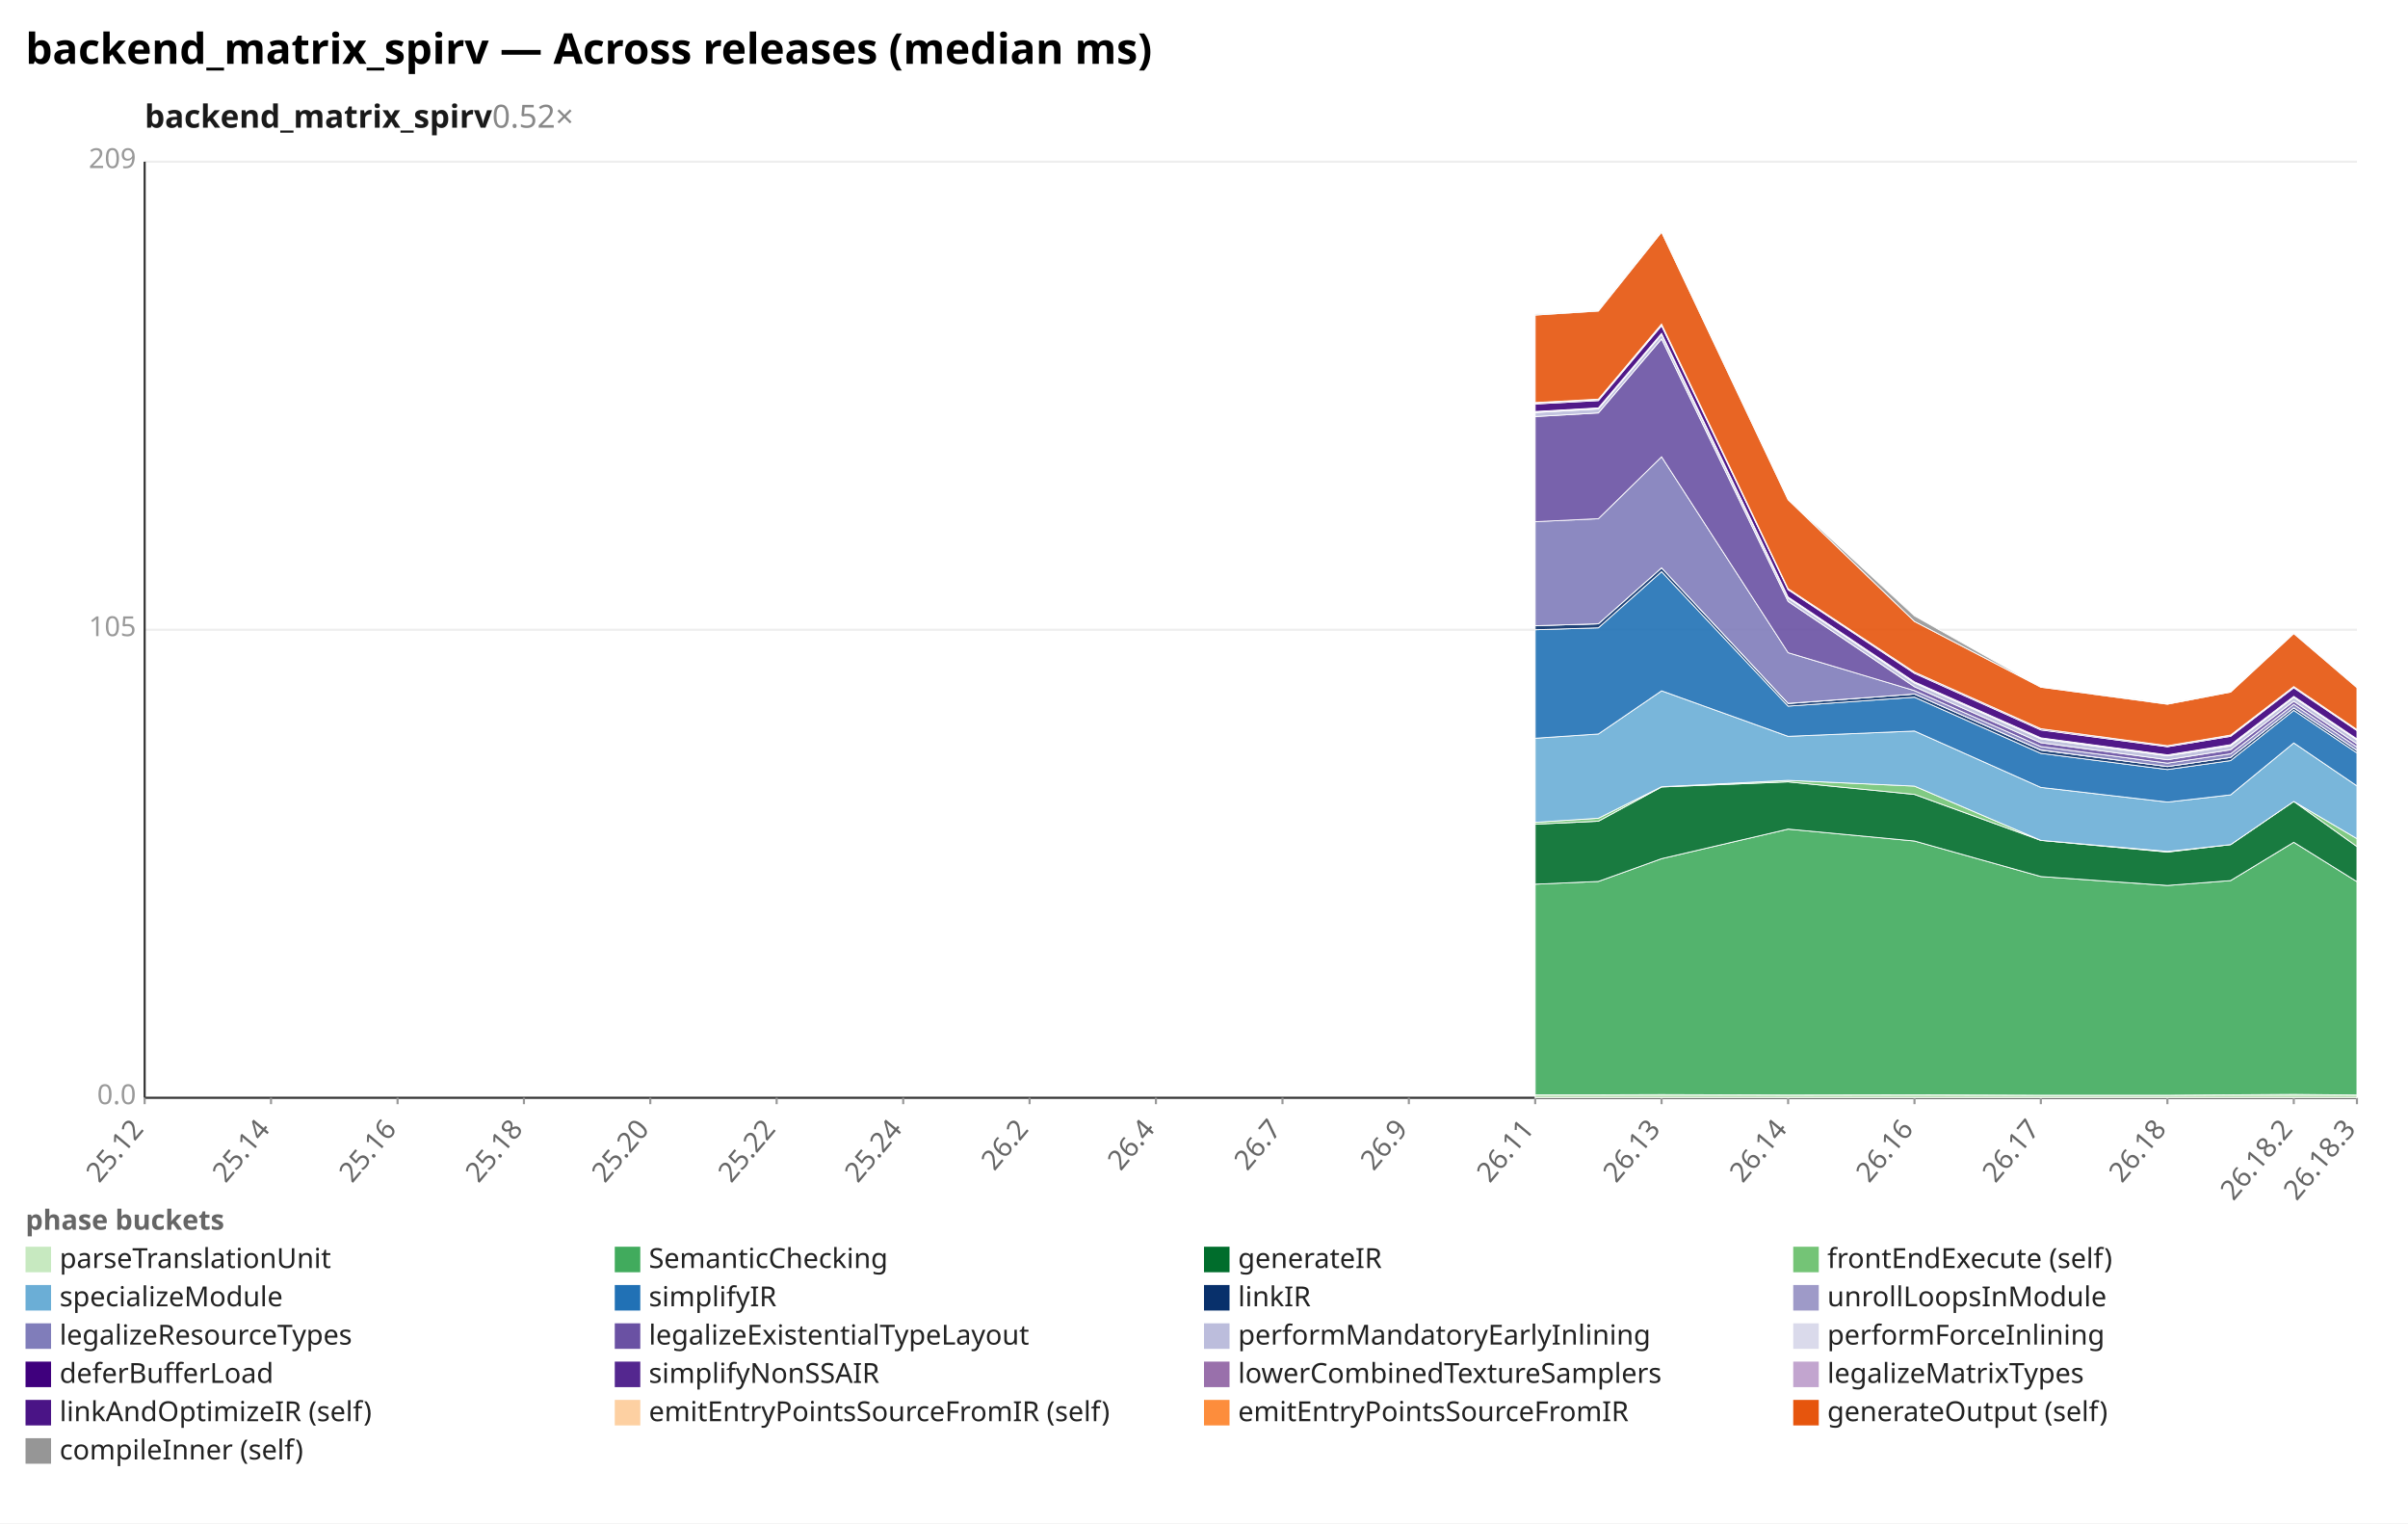
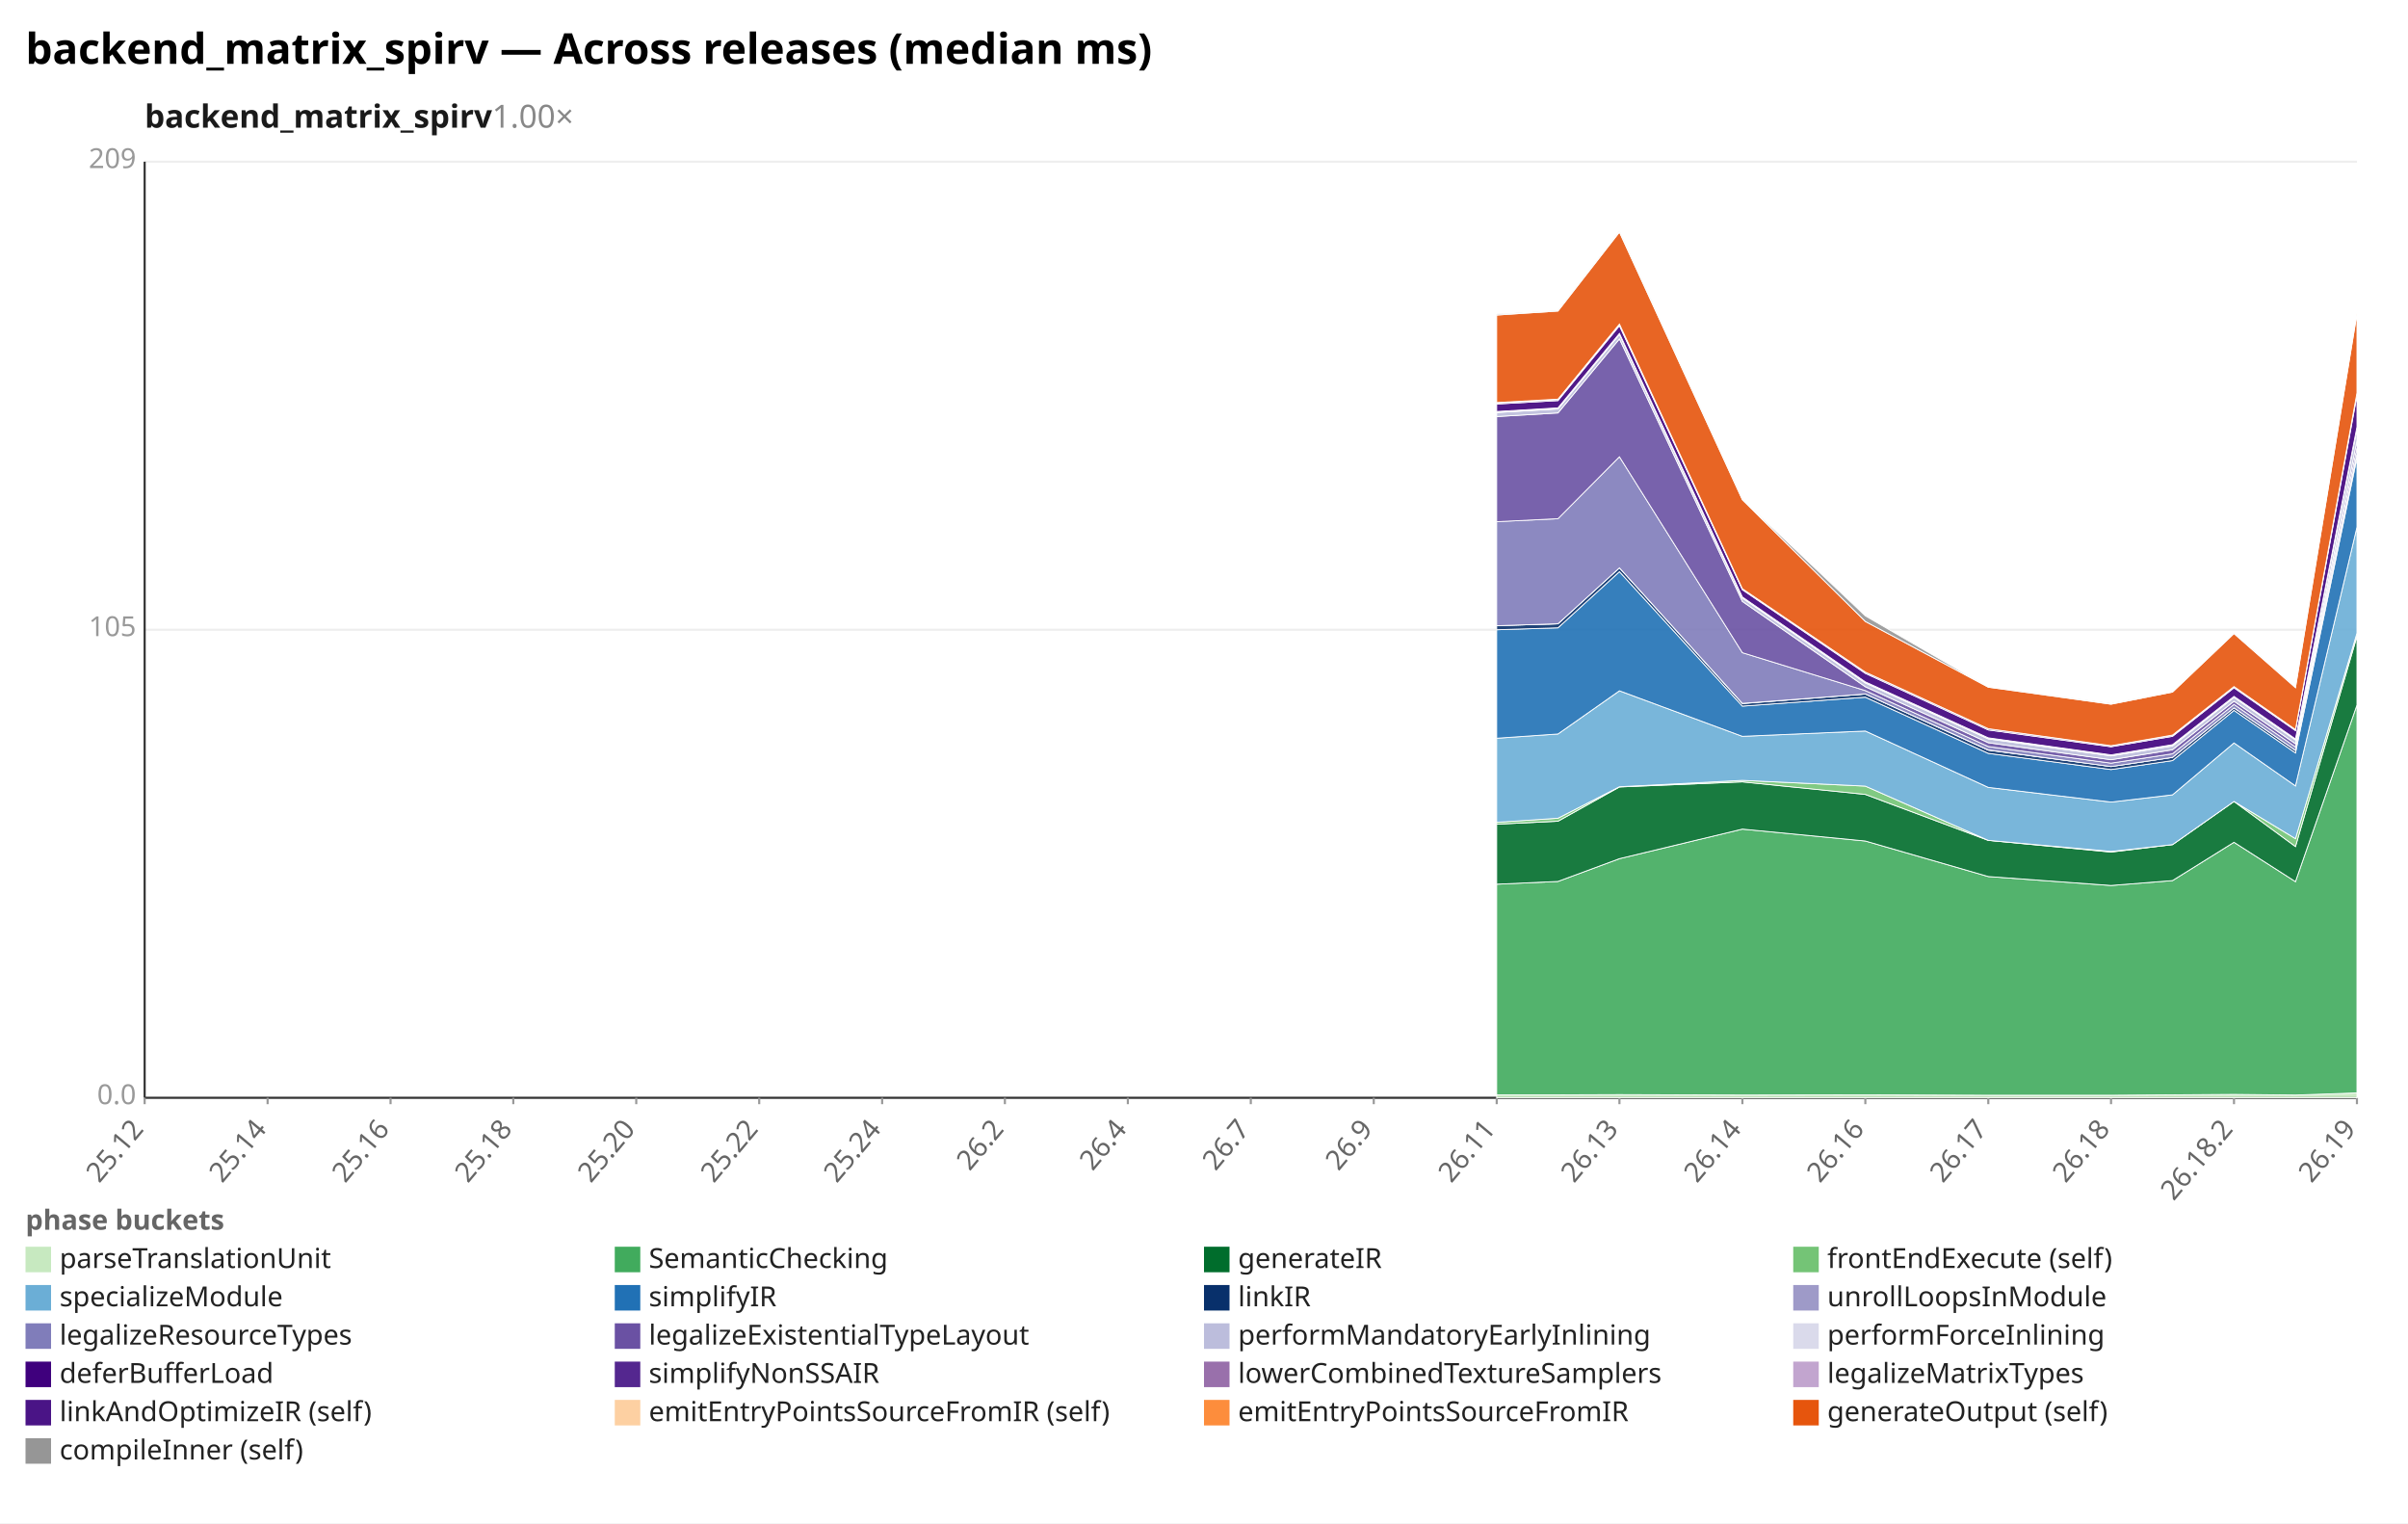
<svg xmlns="http://www.w3.org/2000/svg" width="1132" height="716" viewBox="0 0 1132 716" preserveAspectRatio="xMidYMid meet" font-family="sans-serif" font-size="13">
  <rect width="1132" height="716" fill="white" />
  <text x="12" y="30" font-size="20" font-weight="bold">backend_matrix_spirv — Across releases (median ms)</text>
-   <text x="68" y="60" font-size="15" font-weight="600" fill="#1a1a1a">backend_matrix_spirv<tspan fill="#888" font-weight="400" text-decoration="none">  0.52×</tspan>
+   <text x="68" y="60" font-size="15" font-weight="600" fill="#1a1a1a">backend_matrix_spirv<tspan fill="#888" font-weight="400" text-decoration="none">  1.00×</tspan>
  </text>
  <line x1="68.0" y1="516.0" x2="1108.0" y2="516.0" stroke="#eee" />
  <text x="64.0" y="519.0" text-anchor="end" fill="#999">0.0</text>
  <line x1="68.0" y1="296.0" x2="1108.0" y2="296.0" stroke="#eee" />
  <text x="64.0" y="299.0" text-anchor="end" fill="#999">105</text>
  <line x1="68.0" y1="76.0" x2="1108.0" y2="76.0" stroke="#eee" />
  <text x="64.0" y="79.0" text-anchor="end" fill="#999">209</text>
  <line x1="68.0" y1="76.0" x2="68.0" y2="516.0" stroke="#333" />
  <line x1="68.0" y1="516.0" x2="1108.0" y2="516.0" stroke="#333" />
  <line x1="68.0" y1="516.0" x2="68.0" y2="519.0" stroke="#999" />
  <text x="68.0" y="531.0" text-anchor="end" fill="#666" transform="rotate(-50 68.0 531.0)">25.12</text>
-   <line x1="127.4" y1="516.0" x2="127.4" y2="519.0" stroke="#999" />
-   <text x="127.4" y="531.0" text-anchor="end" fill="#666" transform="rotate(-50 127.4 531.0)">25.14</text>
-   <line x1="186.9" y1="516.0" x2="186.9" y2="519.0" stroke="#999" />
-   <text x="186.9" y="531.0" text-anchor="end" fill="#666" transform="rotate(-50 186.9 531.0)">25.16</text>
-   <line x1="246.3" y1="516.0" x2="246.3" y2="519.0" stroke="#999" />
-   <text x="246.3" y="531.0" text-anchor="end" fill="#666" transform="rotate(-50 246.3 531.0)">25.18</text>
-   <line x1="305.7" y1="516.0" x2="305.7" y2="519.0" stroke="#999" />
-   <text x="305.7" y="531.0" text-anchor="end" fill="#666" transform="rotate(-50 305.7 531.0)">25.20</text>
-   <line x1="365.1" y1="516.0" x2="365.1" y2="519.0" stroke="#999" />
-   <text x="365.1" y="531.0" text-anchor="end" fill="#666" transform="rotate(-50 365.1 531.0)">25.22</text>
-   <line x1="424.6" y1="516.0" x2="424.6" y2="519.0" stroke="#999" />
-   <text x="424.6" y="531.0" text-anchor="end" fill="#666" transform="rotate(-50 424.6 531.0)">25.24</text>
-   <line x1="484.0" y1="516.0" x2="484.0" y2="519.0" stroke="#999" />
-   <text x="484.0" y="531.0" text-anchor="end" fill="#666" transform="rotate(-50 484.0 531.0)">26.2</text>
-   <line x1="543.4" y1="516.0" x2="543.4" y2="519.0" stroke="#999" />
-   <text x="543.4" y="531.0" text-anchor="end" fill="#666" transform="rotate(-50 543.4 531.0)">26.4</text>
-   <line x1="602.9" y1="516.0" x2="602.9" y2="519.0" stroke="#999" />
-   <text x="602.9" y="531.0" text-anchor="end" fill="#666" transform="rotate(-50 602.9 531.0)">26.7</text>
-   <line x1="662.3" y1="516.0" x2="662.3" y2="519.0" stroke="#999" />
-   <text x="662.3" y="531.0" text-anchor="end" fill="#666" transform="rotate(-50 662.3 531.0)">26.9</text>
-   <line x1="721.7" y1="516.0" x2="721.7" y2="519.0" stroke="#999" />
-   <text x="721.7" y="531.0" text-anchor="end" fill="#666" transform="rotate(-50 721.7 531.0)">26.11</text>
-   <line x1="781.1" y1="516.0" x2="781.1" y2="519.0" stroke="#999" />
-   <text x="781.1" y="531.0" text-anchor="end" fill="#666" transform="rotate(-50 781.1 531.0)">26.13</text>
-   <line x1="840.6" y1="516.0" x2="840.6" y2="519.0" stroke="#999" />
-   <text x="840.6" y="531.0" text-anchor="end" fill="#666" transform="rotate(-50 840.6 531.0)">26.14</text>
-   <line x1="900.0" y1="516.0" x2="900.0" y2="519.0" stroke="#999" />
-   <text x="900.0" y="531.0" text-anchor="end" fill="#666" transform="rotate(-50 900.0 531.0)">26.16</text>
-   <line x1="959.4" y1="516.0" x2="959.4" y2="519.0" stroke="#999" />
-   <text x="959.4" y="531.0" text-anchor="end" fill="#666" transform="rotate(-50 959.4 531.0)">26.17</text>
-   <line x1="1018.9" y1="516.0" x2="1018.9" y2="519.0" stroke="#999" />
-   <text x="1018.9" y="531.0" text-anchor="end" fill="#666" transform="rotate(-50 1018.9 531.0)">26.18</text>
-   <line x1="1078.3" y1="516.0" x2="1078.3" y2="519.0" stroke="#999" />
-   <text x="1078.3" y="531.0" text-anchor="end" fill="#666" transform="rotate(-50 1078.3 531.0)">26.18.2</text>
+   <line x1="125.8" y1="516.0" x2="125.8" y2="519.0" stroke="#999" />
+   <text x="125.8" y="531.0" text-anchor="end" fill="#666" transform="rotate(-50 125.8 531.0)">25.14</text>
+   <line x1="183.6" y1="516.0" x2="183.6" y2="519.0" stroke="#999" />
+   <text x="183.6" y="531.0" text-anchor="end" fill="#666" transform="rotate(-50 183.6 531.0)">25.16</text>
+   <line x1="241.3" y1="516.0" x2="241.3" y2="519.0" stroke="#999" />
+   <text x="241.3" y="531.0" text-anchor="end" fill="#666" transform="rotate(-50 241.3 531.0)">25.18</text>
+   <line x1="299.1" y1="516.0" x2="299.1" y2="519.0" stroke="#999" />
+   <text x="299.1" y="531.0" text-anchor="end" fill="#666" transform="rotate(-50 299.1 531.0)">25.20</text>
+   <line x1="356.9" y1="516.0" x2="356.9" y2="519.0" stroke="#999" />
+   <text x="356.9" y="531.0" text-anchor="end" fill="#666" transform="rotate(-50 356.9 531.0)">25.22</text>
+   <line x1="414.7" y1="516.0" x2="414.7" y2="519.0" stroke="#999" />
+   <text x="414.7" y="531.0" text-anchor="end" fill="#666" transform="rotate(-50 414.7 531.0)">25.24</text>
+   <line x1="472.4" y1="516.0" x2="472.4" y2="519.0" stroke="#999" />
+   <text x="472.4" y="531.0" text-anchor="end" fill="#666" transform="rotate(-50 472.4 531.0)">26.2</text>
+   <line x1="530.2" y1="516.0" x2="530.2" y2="519.0" stroke="#999" />
+   <text x="530.2" y="531.0" text-anchor="end" fill="#666" transform="rotate(-50 530.2 531.0)">26.4</text>
+   <line x1="588.0" y1="516.0" x2="588.0" y2="519.0" stroke="#999" />
+   <text x="588.0" y="531.0" text-anchor="end" fill="#666" transform="rotate(-50 588.0 531.0)">26.7</text>
+   <line x1="645.8" y1="516.0" x2="645.8" y2="519.0" stroke="#999" />
+   <text x="645.8" y="531.0" text-anchor="end" fill="#666" transform="rotate(-50 645.8 531.0)">26.9</text>
+   <line x1="703.6" y1="516.0" x2="703.6" y2="519.0" stroke="#999" />
+   <text x="703.6" y="531.0" text-anchor="end" fill="#666" transform="rotate(-50 703.6 531.0)">26.11</text>
+   <line x1="761.3" y1="516.0" x2="761.3" y2="519.0" stroke="#999" />
+   <text x="761.3" y="531.0" text-anchor="end" fill="#666" transform="rotate(-50 761.3 531.0)">26.13</text>
+   <line x1="819.1" y1="516.0" x2="819.1" y2="519.0" stroke="#999" />
+   <text x="819.1" y="531.0" text-anchor="end" fill="#666" transform="rotate(-50 819.1 531.0)">26.14</text>
+   <line x1="876.9" y1="516.0" x2="876.9" y2="519.0" stroke="#999" />
+   <text x="876.9" y="531.0" text-anchor="end" fill="#666" transform="rotate(-50 876.9 531.0)">26.16</text>
+   <line x1="934.7" y1="516.0" x2="934.7" y2="519.0" stroke="#999" />
+   <text x="934.7" y="531.0" text-anchor="end" fill="#666" transform="rotate(-50 934.7 531.0)">26.17</text>
+   <line x1="992.4" y1="516.0" x2="992.4" y2="519.0" stroke="#999" />
+   <text x="992.4" y="531.0" text-anchor="end" fill="#666" transform="rotate(-50 992.4 531.0)">26.18</text>
+   <line x1="1050.2" y1="516.0" x2="1050.2" y2="519.0" stroke="#999" />
+   <text x="1050.2" y="531.0" text-anchor="end" fill="#666" transform="rotate(-50 1050.2 531.0)">26.18.2</text>
  <line x1="1108.0" y1="516.0" x2="1108.0" y2="519.0" stroke="#999" />
-   <text x="1108.0" y="531.0" text-anchor="end" fill="#666" transform="rotate(-50 1108.0 531.0)">26.18.3</text>
-   <polygon points="721.7,514.6 751.4,514.6 781.1,514.5 840.6,514.7 900.0,514.6 959.4,514.8 1018.9,514.8 1048.6,514.6 1078.3,514.4 1108.0,514.7 1108.0,516.0 1078.3,516.0 1048.6,516.0 1018.9,516.0 959.4,516.0 900.0,516.0 840.6,516.0 781.1,516.0 751.4,516.0 721.7,516.0" fill="#c7e9c0" fill-opacity="0.9" stroke="#fff" stroke-width="0.4" />
-   <polygon points="721.7,415.6 751.4,414.3 781.1,403.6 840.6,389.7 900.0,395.3 959.4,412.0 1018.9,416.2 1048.6,413.9 1078.3,395.9 1108.0,414.4 1108.0,514.7 1078.3,514.4 1048.6,514.6 1018.9,514.8 959.4,514.8 900.0,514.6 840.6,514.7 781.1,514.5 751.4,514.6 721.7,514.6" fill="#41ab5d" fill-opacity="0.9" stroke="#fff" stroke-width="0.4" />
-   <polygon points="721.7,387.4 751.4,386.0 781.1,369.9 840.6,367.5 900.0,373.4 959.4,395.0 1018.9,400.5 1048.6,397.0 1078.3,376.7 1108.0,397.9 1108.0,414.4 1078.3,395.9 1048.6,413.9 1018.9,416.2 959.4,412.0 900.0,395.3 840.6,389.7 781.1,403.6 751.4,414.3 721.7,415.6" fill="#006d2c" fill-opacity="0.9" stroke="#fff" stroke-width="0.4" />
-   <polygon points="721.7,386.5 751.4,384.6 781.1,369.8 840.6,366.8 900.0,369.5 959.4,395.0 1018.9,400.2 1048.6,397.0 1078.3,376.7 1108.0,394.2 1108.0,397.9 1078.3,376.7 1048.6,397.0 1018.9,400.5 959.4,395.0 900.0,373.4 840.6,367.5 781.1,369.9 751.4,386.0 721.7,387.4" fill="#74c476" fill-opacity="0.9" stroke="#fff" stroke-width="0.4" />
-   <polygon points="721.7,347.0 751.4,345.0 781.1,324.7 840.6,346.1 900.0,343.6 959.4,370.1 1018.9,377.0 1048.6,373.6 1078.3,349.2 1108.0,369.4 1108.0,394.2 1078.3,376.7 1048.6,397.0 1018.9,400.2 959.4,395.0 900.0,369.5 840.6,366.8 781.1,369.8 751.4,384.6 721.7,386.5" fill="#6baed6" fill-opacity="0.9" stroke="#fff" stroke-width="0.4" />
-   <polygon points="721.7,296.0 751.4,295.1 781.1,268.7 840.6,331.9 900.0,327.7 959.4,354.1 1018.9,361.7 1048.6,357.5 1078.3,333.9 1108.0,353.9 1108.0,369.4 1078.3,349.2 1048.6,373.6 1018.9,377.0 959.4,370.1 900.0,343.6 840.6,346.1 781.1,324.7 751.4,345.0 721.7,347.0" fill="#2171b5" fill-opacity="0.9" stroke="#fff" stroke-width="0.4" />
-   <polygon points="721.7,294.1 751.4,293.2 781.1,266.9 840.6,330.7 900.0,326.2 959.4,352.6 1018.9,360.3 1048.6,356.0 1078.3,332.7 1108.0,352.7 1108.0,353.9 1078.3,333.9 1048.6,357.5 1018.9,361.7 959.4,354.1 900.0,327.7 840.6,331.9 781.1,268.7 751.4,295.1 721.7,296.0" fill="#08306b" fill-opacity="0.9" stroke="#fff" stroke-width="0.4" />
-   <polygon points="721.7,294.1 751.4,293.2 781.1,266.9 840.6,330.6 900.0,326.2 959.4,352.5 1018.9,360.3 1048.6,356.0 1078.3,332.7 1108.0,352.7 1108.0,352.7 1078.3,332.7 1048.6,356.0 1018.9,360.3 959.4,352.6 900.0,326.2 840.6,330.7 781.1,266.9 751.4,293.2 721.7,294.1" fill="#9e9ac8" fill-opacity="0.9" stroke="#fff" stroke-width="0.4" />
-   <polygon points="721.7,245.2 751.4,243.8 781.1,214.7 840.6,306.8 900.0,324.6 959.4,350.9 1018.9,358.7 1048.6,354.3 1078.3,331.1 1108.0,351.1 1108.0,352.7 1078.3,332.7 1048.6,356.0 1018.9,360.3 959.4,352.5 900.0,326.2 840.6,330.6 781.1,266.9 751.4,293.2 721.7,294.1" fill="#807dba" fill-opacity="0.9" stroke="#fff" stroke-width="0.4" />
-   <polygon points="721.7,195.8 751.4,194.1 781.1,159.3 840.6,282.7 900.0,322.8 959.4,349.1 1018.9,357.1 1048.6,352.4 1078.3,329.6 1108.0,349.6 1108.0,351.1 1078.3,331.1 1048.6,354.3 1018.9,358.7 959.4,350.9 900.0,324.6 840.6,306.8 781.1,214.7 751.4,243.8 721.7,245.2" fill="#6a51a3" fill-opacity="0.9" stroke="#fff" stroke-width="0.4" />
-   <polygon points="721.7,193.9 751.4,192.2 781.1,157.2 840.6,281.1 900.0,321.0 959.4,347.3 1018.9,355.3 1048.6,350.6 1078.3,327.8 1108.0,347.8 1108.0,349.6 1078.3,329.6 1048.6,352.4 1018.9,357.1 959.4,349.1 900.0,322.8 840.6,282.7 781.1,159.3 751.4,194.1 721.7,195.8" fill="#bcbddc" fill-opacity="0.9" stroke="#fff" stroke-width="0.4" />
-   <polygon points="721.7,193.4 751.4,191.7 781.1,156.7 840.6,280.6 900.0,320.5 959.4,346.8 1018.9,354.8 1048.6,350.0 1078.3,327.3 1108.0,347.3 1108.0,347.8 1078.3,327.8 1048.6,350.6 1018.9,355.3 959.4,347.3 900.0,321.0 840.6,281.1 781.1,157.2 751.4,192.2 721.7,193.9" fill="#dadaeb" fill-opacity="0.9" stroke="#fff" stroke-width="0.4" />
-   <polygon points="721.7,189.9 751.4,188.3 781.1,153.1 840.6,277.2 900.0,316.5 959.4,343.1 1018.9,351.0 1048.6,346.1 1078.3,323.3 1108.0,343.4 1108.0,347.3 1078.3,327.3 1048.6,350.0 1018.9,354.8 959.4,346.8 900.0,320.5 840.6,280.6 781.1,156.7 751.4,191.7 721.7,193.4" fill="#3f007d" fill-opacity="0.9" stroke="#fff" stroke-width="0.4" />
-   <polygon points="721.7,189.4 751.4,187.8 781.1,152.5 840.6,276.7 900.0,315.9 959.4,342.5 1018.9,350.5 1048.6,345.6 1078.3,322.7 1108.0,342.9 1108.0,343.4 1078.3,323.3 1048.6,346.1 1018.9,351.0 959.4,343.1 900.0,316.5 840.6,277.2 781.1,153.1 751.4,188.3 721.7,189.9" fill="#54278f" fill-opacity="0.9" stroke="#fff" stroke-width="0.4" />
-   <polygon points="721.7,189.2 751.4,187.6 781.1,152.3 840.6,276.7 900.0,315.9 959.4,342.5 1018.9,350.5 1048.6,345.5 1078.3,322.7 1108.0,342.9 1108.0,342.9 1078.3,322.7 1048.6,345.6 1018.9,350.5 959.4,342.5 900.0,315.9 840.6,276.7 781.1,152.5 751.4,187.8 721.7,189.4" fill="#c2a5cf" fill-opacity="0.9" stroke="#fff" stroke-width="0.4" />
-   <polygon points="721.7,148.1 751.4,146.2 781.1,109.1 840.6,234.9 900.0,292.1 959.4,323.0 1018.9,331.0 1048.6,325.3 1078.3,297.8 1108.0,323.2 1108.0,342.9 1078.3,322.7 1048.6,345.5 1018.9,350.5 959.4,342.5 900.0,315.9 840.6,276.7 781.1,152.3 751.4,187.6 721.7,189.2" fill="#e6550d" fill-opacity="0.9" stroke="#fff" stroke-width="0.4" />
-   <polygon points="721.7,147.6 751.4,146.0 781.1,108.6 840.6,234.7 900.0,289.5 959.4,323.0 1018.9,330.6 1048.6,325.3 1078.3,297.6 1108.0,323.0 1108.0,323.2 1078.3,297.8 1048.6,325.3 1018.9,331.0 959.4,323.0 900.0,292.1 840.6,234.9 781.1,109.1 751.4,146.2 721.7,148.1" fill="#969696" fill-opacity="0.9" stroke="#fff" stroke-width="0.4" />
+   <text x="1108.0" y="531.0" text-anchor="end" fill="#666" transform="rotate(-50 1108.0 531.0)">26.19</text>
+   <polygon points="703.6,514.6 732.4,514.6 761.3,514.5 819.1,514.7 876.9,514.6 934.7,514.8 992.4,514.8 1021.3,514.6 1050.2,514.4 1079.1,514.7 1108.0,513.7 1108.0,516.0 1079.1,516.0 1050.2,516.0 1021.3,516.0 992.4,516.0 934.7,516.0 876.9,516.0 819.1,516.0 761.3,516.0 732.4,516.0 703.6,516.0" fill="#c7e9c0" fill-opacity="0.9" stroke="#fff" stroke-width="0.4" />
+   <polygon points="703.6,415.6 732.4,414.3 761.3,403.6 819.1,389.7 876.9,395.3 934.7,412.0 992.4,416.2 1021.3,413.9 1050.2,395.9 1079.1,414.4 1108.0,331.4 1108.0,513.7 1079.1,514.7 1050.2,514.4 1021.3,514.6 992.4,514.8 934.7,514.8 876.9,514.6 819.1,514.7 761.3,514.5 732.4,514.6 703.6,514.6" fill="#41ab5d" fill-opacity="0.9" stroke="#fff" stroke-width="0.4" />
+   <polygon points="703.6,387.4 732.4,386.0 761.3,369.9 819.1,367.5 876.9,373.4 934.7,395.0 992.4,400.5 1021.3,397.0 1050.2,376.7 1079.1,397.9 1108.0,299.1 1108.0,331.4 1079.1,414.4 1050.2,395.9 1021.3,413.9 992.4,416.2 934.7,412.0 876.9,395.3 819.1,389.7 761.3,403.6 732.4,414.3 703.6,415.6" fill="#006d2c" fill-opacity="0.9" stroke="#fff" stroke-width="0.4" />
+   <polygon points="703.6,386.5 732.4,384.6 761.3,369.8 819.1,366.8 876.9,369.5 934.7,395.0 992.4,400.2 1021.3,397.0 1050.2,376.7 1079.1,394.2 1108.0,297.6 1108.0,299.1 1079.1,397.9 1050.2,376.7 1021.3,397.0 992.4,400.5 934.7,395.0 876.9,373.4 819.1,367.5 761.3,369.9 732.4,386.0 703.6,387.4" fill="#74c476" fill-opacity="0.9" stroke="#fff" stroke-width="0.4" />
+   <polygon points="703.6,347.0 732.4,345.0 761.3,324.7 819.1,346.1 876.9,343.6 934.7,370.1 992.4,377.0 1021.3,373.6 1050.2,349.2 1079.1,369.4 1108.0,247.8 1108.0,297.6 1079.1,394.2 1050.2,376.7 1021.3,397.0 992.4,400.2 934.7,395.0 876.9,369.5 819.1,366.8 761.3,369.8 732.4,384.6 703.6,386.5" fill="#6baed6" fill-opacity="0.9" stroke="#fff" stroke-width="0.4" />
+   <polygon points="703.6,296.0 732.4,295.1 761.3,268.7 819.1,331.9 876.9,327.7 934.7,354.1 992.4,361.7 1021.3,357.5 1050.2,333.9 1079.1,353.9 1108.0,215.2 1108.0,247.8 1079.1,369.4 1050.2,349.2 1021.3,373.6 992.4,377.0 934.7,370.1 876.9,343.6 819.1,346.1 761.3,324.7 732.4,345.0 703.6,347.0" fill="#2171b5" fill-opacity="0.9" stroke="#fff" stroke-width="0.4" />
+   <polygon points="703.6,294.1 732.4,293.2 761.3,266.9 819.1,330.7 876.9,326.2 934.7,352.6 992.4,360.3 1021.3,356.0 1050.2,332.7 1079.1,352.7 1108.0,213.3 1108.0,215.2 1079.1,353.9 1050.2,333.9 1021.3,357.5 992.4,361.7 934.7,354.1 876.9,327.7 819.1,331.9 761.3,268.7 732.4,295.1 703.6,296.0" fill="#08306b" fill-opacity="0.9" stroke="#fff" stroke-width="0.4" />
+   <polygon points="703.6,294.1 732.4,293.2 761.3,266.9 819.1,330.6 876.9,326.2 934.7,352.5 992.4,360.3 1021.3,356.0 1050.2,332.7 1079.1,352.7 1108.0,213.3 1108.0,213.3 1079.1,352.7 1050.2,332.7 1021.3,356.0 992.4,360.3 934.7,352.6 876.9,326.2 819.1,330.7 761.3,266.9 732.4,293.2 703.6,294.1" fill="#9e9ac8" fill-opacity="0.9" stroke="#fff" stroke-width="0.4" />
+   <polygon points="703.6,245.2 732.4,243.8 761.3,214.7 819.1,306.8 876.9,324.6 934.7,350.9 992.4,358.7 1021.3,354.3 1050.2,331.1 1079.1,351.1 1108.0,210.3 1108.0,213.3 1079.1,352.7 1050.2,332.7 1021.3,356.0 992.4,360.3 934.7,352.5 876.9,326.2 819.1,330.6 761.3,266.9 732.4,293.2 703.6,294.1" fill="#807dba" fill-opacity="0.9" stroke="#fff" stroke-width="0.4" />
+   <polygon points="703.6,195.8 732.4,194.1 761.3,159.3 819.1,282.7 876.9,322.8 934.7,349.1 992.4,357.1 1021.3,352.4 1050.2,329.6 1079.1,349.6 1108.0,207.1 1108.0,210.3 1079.1,351.1 1050.2,331.1 1021.3,354.3 992.4,358.7 934.7,350.9 876.9,324.6 819.1,306.8 761.3,214.7 732.4,243.8 703.6,245.2" fill="#6a51a3" fill-opacity="0.9" stroke="#fff" stroke-width="0.4" />
+   <polygon points="703.6,193.9 732.4,192.2 761.3,157.2 819.1,281.1 876.9,321.0 934.7,347.3 992.4,355.3 1021.3,350.6 1050.2,327.8 1079.1,347.8 1108.0,201.7 1108.0,207.1 1079.1,349.6 1050.2,329.6 1021.3,352.4 992.4,357.1 934.7,349.1 876.9,322.8 819.1,282.7 761.3,159.3 732.4,194.1 703.6,195.8" fill="#bcbddc" fill-opacity="0.9" stroke="#fff" stroke-width="0.4" />
+   <polygon points="703.6,193.4 732.4,191.7 761.3,156.7 819.1,280.6 876.9,320.5 934.7,346.8 992.4,354.8 1021.3,350.0 1050.2,327.3 1079.1,347.3 1108.0,200.7 1108.0,201.7 1079.1,347.8 1050.2,327.8 1021.3,350.6 992.4,355.3 934.7,347.3 876.9,321.0 819.1,281.1 761.3,157.2 732.4,192.2 703.6,193.9" fill="#dadaeb" fill-opacity="0.9" stroke="#fff" stroke-width="0.4" />
+   <polygon points="703.6,189.9 732.4,188.3 761.3,153.1 819.1,277.2 876.9,316.5 934.7,343.1 992.4,351.0 1021.3,346.1 1050.2,323.3 1079.1,343.4 1108.0,185.9 1108.0,200.7 1079.1,347.3 1050.2,327.3 1021.3,350.0 992.4,354.8 934.7,346.8 876.9,320.5 819.1,280.6 761.3,156.7 732.4,191.7 703.6,193.4" fill="#3f007d" fill-opacity="0.9" stroke="#fff" stroke-width="0.4" />
+   <polygon points="703.6,189.4 732.4,187.8 761.3,152.5 819.1,276.7 876.9,315.9 934.7,342.5 992.4,350.5 1021.3,345.6 1050.2,322.7 1079.1,342.9 1108.0,184.8 1108.0,185.9 1079.1,343.4 1050.2,323.3 1021.3,346.1 992.4,351.0 934.7,343.1 876.9,316.5 819.1,277.2 761.3,153.1 732.4,188.3 703.6,189.9" fill="#54278f" fill-opacity="0.9" stroke="#fff" stroke-width="0.4" />
+   <polygon points="703.6,189.2 732.4,187.6 761.3,152.3 819.1,276.7 876.9,315.9 934.7,342.5 992.4,350.5 1021.3,345.5 1050.2,322.7 1079.1,342.9 1108.0,184.7 1108.0,184.8 1079.1,342.9 1050.2,322.7 1021.3,345.6 992.4,350.5 934.7,342.5 876.9,315.9 819.1,276.7 761.3,152.5 732.4,187.8 703.6,189.4" fill="#c2a5cf" fill-opacity="0.9" stroke="#fff" stroke-width="0.4" />
+   <polygon points="703.6,148.1 732.4,146.2 761.3,109.1 819.1,234.9 876.9,292.1 934.7,323.0 992.4,331.0 1021.3,325.3 1050.2,297.8 1079.1,323.2 1108.0,147.5 1108.0,184.7 1079.1,342.9 1050.2,322.7 1021.3,345.5 992.4,350.5 934.7,342.5 876.9,315.9 819.1,276.7 761.3,152.3 732.4,187.6 703.6,189.2" fill="#e6550d" fill-opacity="0.9" stroke="#fff" stroke-width="0.4" />
+   <polygon points="703.6,147.6 732.4,146.0 761.3,108.6 819.1,234.7 876.9,289.5 934.7,323.0 992.4,330.6 1021.3,325.3 1050.2,297.6 1079.1,323.0 1108.0,147.5 1108.0,147.5 1079.1,323.2 1050.2,297.8 1021.3,325.3 992.4,331.0 934.7,323.0 876.9,292.1 819.1,234.9 761.3,109.1 732.4,146.2 703.6,148.1" fill="#969696" fill-opacity="0.9" stroke="#fff" stroke-width="0.4" />
  <text x="12" y="578" fill="#666" font-weight="600">phase buckets</text>
  <rect x="12" y="586" width="12" height="12" fill="#c7e9c0" />
  <text x="28" y="596" fill="#222">parseTranslationUnit</text>
  <rect x="289" y="586" width="12" height="12" fill="#41ab5d" />
  <text x="305" y="596" fill="#222">SemanticChecking</text>
  <rect x="566" y="586" width="12" height="12" fill="#006d2c" />
  <text x="582" y="596" fill="#222">generateIR</text>
  <rect x="843" y="586" width="12" height="12" fill="#74c476" />
  <text x="859" y="596" fill="#222">frontEndExecute (self)</text>
  <rect x="12" y="604" width="12" height="12" fill="#6baed6" />
  <text x="28" y="614" fill="#222">specializeModule</text>
  <rect x="289" y="604" width="12" height="12" fill="#2171b5" />
  <text x="305" y="614" fill="#222">simplifyIR</text>
  <rect x="566" y="604" width="12" height="12" fill="#08306b" />
  <text x="582" y="614" fill="#222">linkIR</text>
  <rect x="843" y="604" width="12" height="12" fill="#9e9ac8" />
  <text x="859" y="614" fill="#222">unrollLoopsInModule</text>
  <rect x="12" y="622" width="12" height="12" fill="#807dba" />
  <text x="28" y="632" fill="#222">legalizeResourceTypes</text>
  <rect x="289" y="622" width="12" height="12" fill="#6a51a3" />
  <text x="305" y="632" fill="#222">legalizeExistentialTypeLayout</text>
  <rect x="566" y="622" width="12" height="12" fill="#bcbddc" />
  <text x="582" y="632" fill="#222">performMandatoryEarlyInlining</text>
  <rect x="843" y="622" width="12" height="12" fill="#dadaeb" />
  <text x="859" y="632" fill="#222">performForceInlining</text>
  <rect x="12" y="640" width="12" height="12" fill="#3f007d" />
  <text x="28" y="650" fill="#222">deferBufferLoad</text>
  <rect x="289" y="640" width="12" height="12" fill="#54278f" />
  <text x="305" y="650" fill="#222">simplifyNonSSAIR</text>
  <rect x="566" y="640" width="12" height="12" fill="#9970ab" />
  <text x="582" y="650" fill="#222">lowerCombinedTextureSamplers</text>
  <rect x="843" y="640" width="12" height="12" fill="#c2a5cf" />
  <text x="859" y="650" fill="#222">legalizeMatrixTypes</text>
  <rect x="12" y="658" width="12" height="12" fill="#4a1486" />
  <text x="28" y="668" fill="#222">linkAndOptimizeIR (self)</text>
  <rect x="289" y="658" width="12" height="12" fill="#fdd0a2" />
  <text x="305" y="668" fill="#222">emitEntryPointsSourceFromIR (self)</text>
  <rect x="566" y="658" width="12" height="12" fill="#fd8d3c" />
  <text x="582" y="668" fill="#222">emitEntryPointsSourceFromIR</text>
  <rect x="843" y="658" width="12" height="12" fill="#e6550d" />
  <text x="859" y="668" fill="#222">generateOutput (self)</text>
  <rect x="12" y="676" width="12" height="12" fill="#969696" />
  <text x="28" y="686" fill="#222">compileInner (self)</text>
</svg>
